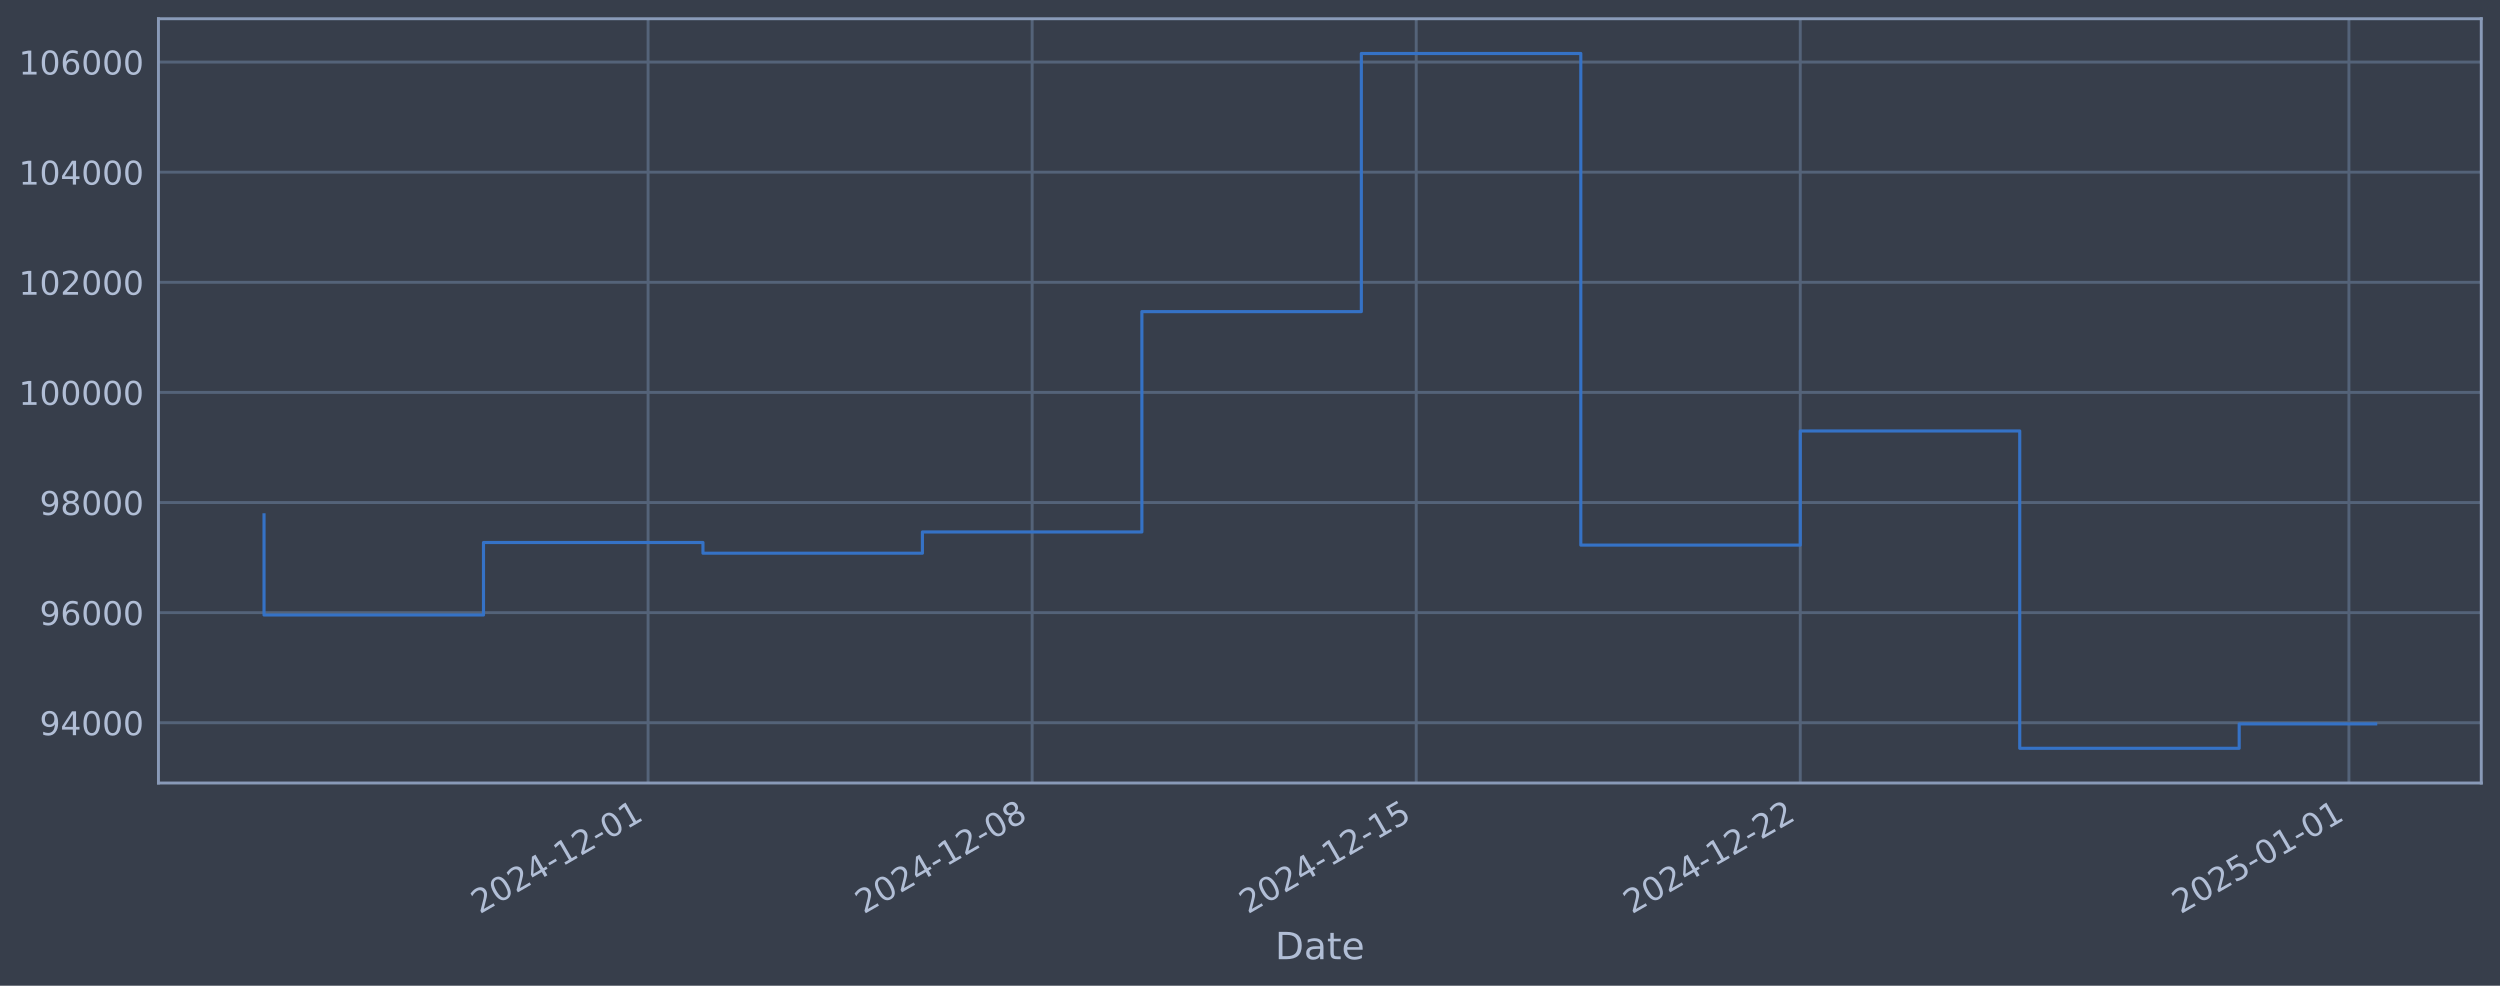
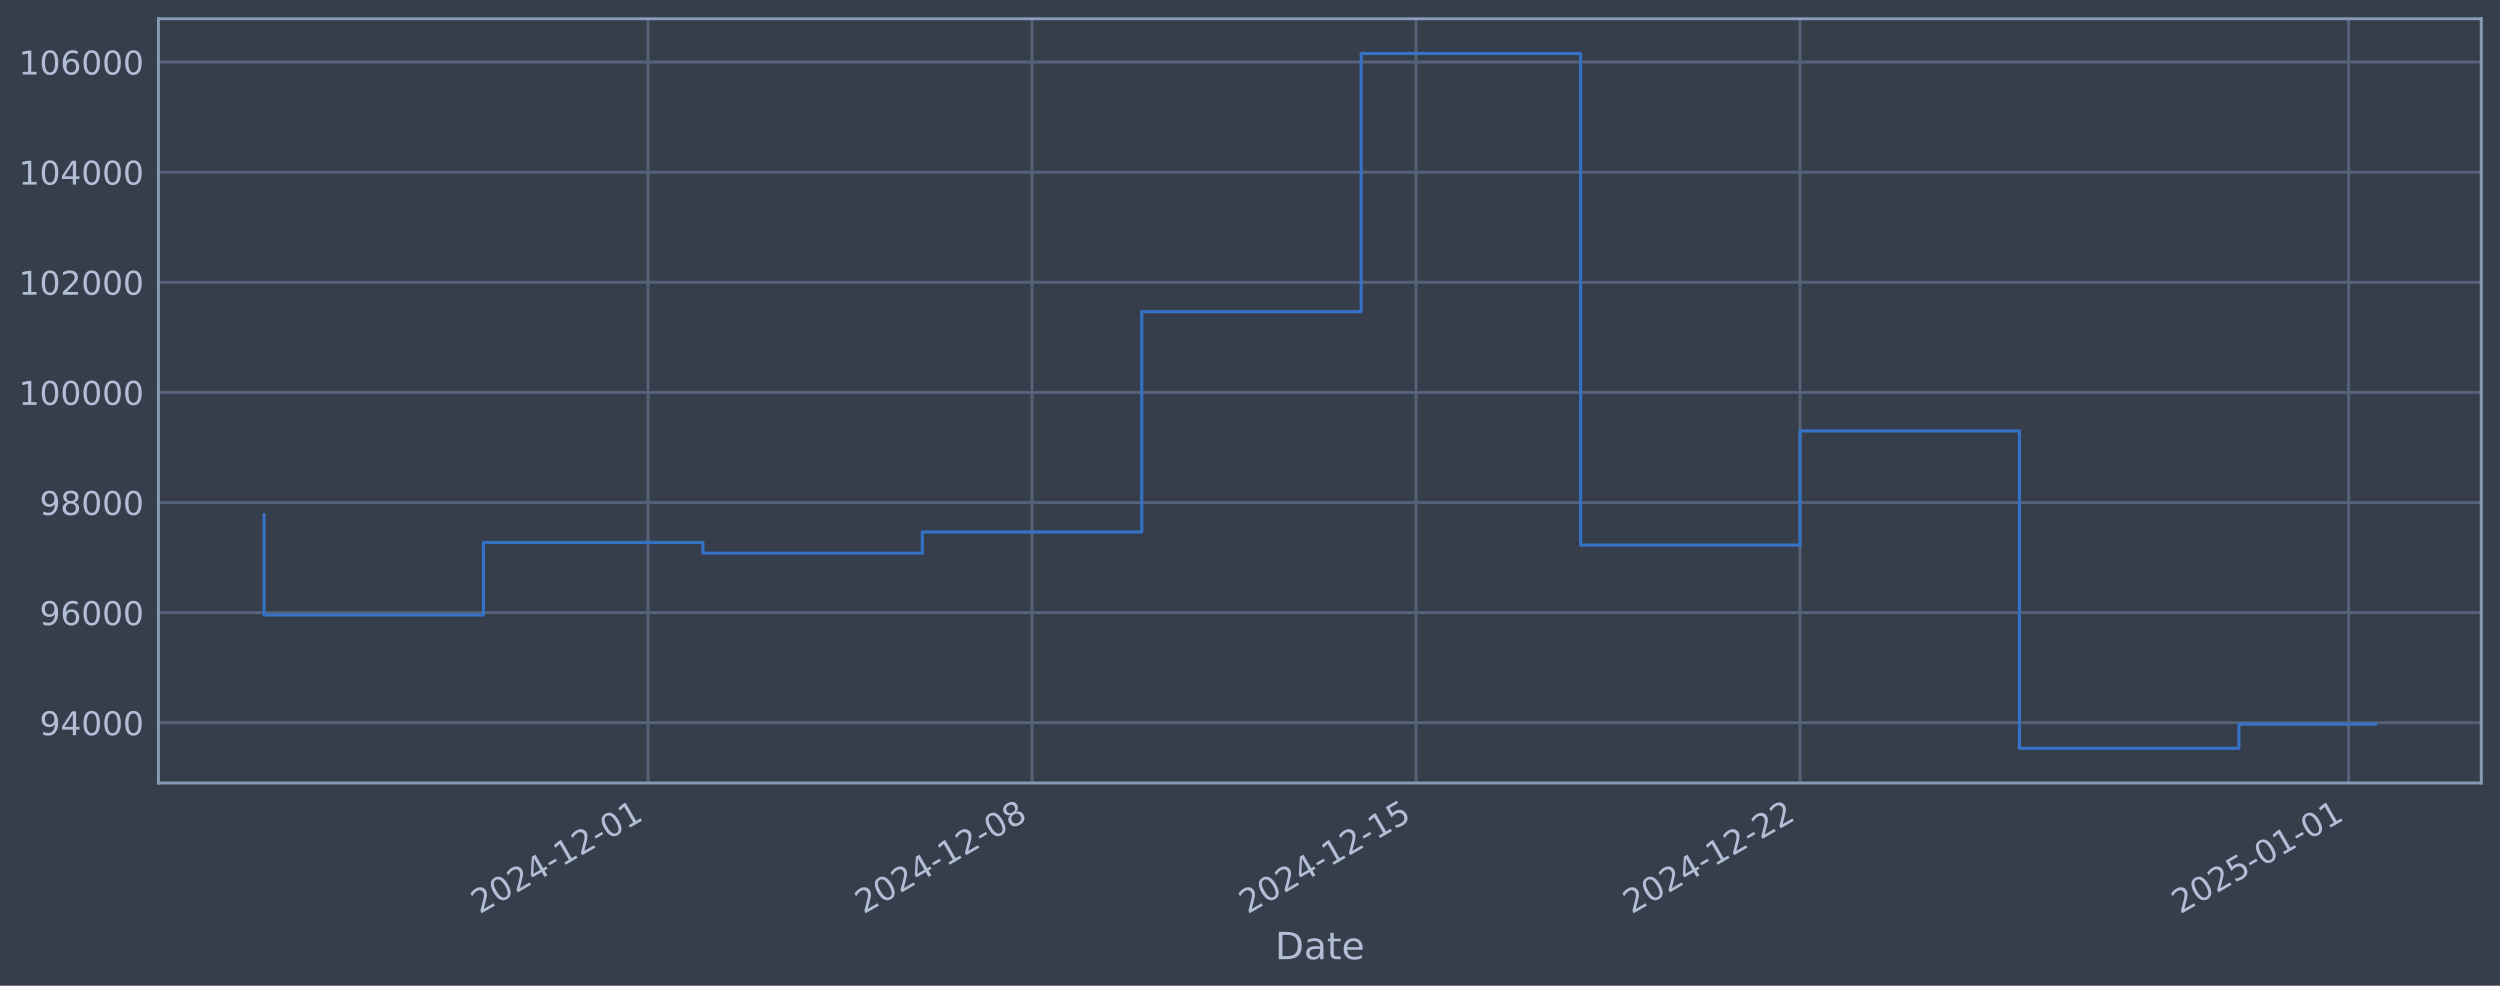
<svg xmlns="http://www.w3.org/2000/svg" xmlns:xlink="http://www.w3.org/1999/xlink" width="960.9pt" height="378.87pt" viewBox="0 0 960.9 378.87" version="1.1">
  <defs>
    <style type="text/css">*{stroke-linejoin: round; stroke-linecap: butt}</style>
  </defs>
  <g id="figure_1">
    <g id="patch_1">
      <path d="M 0 378.87  L 960.9 378.87  L 960.9 0  L 0 0  z " style="fill: #373e4b" />
    </g>
    <g id="axes_1">
      <g id="patch_2">
        <path d="M 60.901 300.96  L 953.701 300.96  L 953.701 7.2  L 60.901 7.2  z " style="fill: #373e4b" />
      </g>
      <g id="matplotlib.axis_1">
        <g id="xtick_1">
          <g id="line2d_1">
-             <path d="M 249.099 300.96  L 249.099 7.2  " clip-path="url(#p8ca465d282)" style="fill: none; stroke: #546379; stroke-width: 1.12; stroke-linecap: square" />
+             <path d="M 249.078 300.96  L 249.078 7.2  " clip-path="url(#p0357175509)" style="fill: none; stroke: #546379; stroke-width: 1.12; stroke-linecap: square" />
          </g>
          <g id="line2d_2" />
          <g id="text_1">
-             <g style="fill: #b1bed6" transform="translate(184.3738 351.4642) rotate(-30) scale(0.126 -0.126)">
+             <g style="fill: #b1bed6" transform="translate(184.3524 351.4642) rotate(-30) scale(0.126 -0.126)">
              <defs>
                <path id="DejaVuSans-32" d="M 1228 531  L 3431 531  L 3431 0  L 469 0  L 469 531  Q 828 903 1448 1529  Q 2069 2156 2228 2338  Q 2531 2678 2651 2914  Q 2772 3150 2772 3378  Q 2772 3750 2511 3984  Q 2250 4219 1831 4219  Q 1534 4219 1204 4116  Q 875 4013 500 3803  L 500 4441  Q 881 4594 1212 4672  Q 1544 4750 1819 4750  Q 2544 4750 2975 4387  Q 3406 4025 3406 3419  Q 3406 3131 3298 2873  Q 3191 2616 2906 2266  Q 2828 2175 2409 1742  Q 1991 1309 1228 531  z " transform="scale(0.015625)" />
                <path id="DejaVuSans-30" d="M 2034 4250  Q 1547 4250 1301 3770  Q 1056 3291 1056 2328  Q 1056 1369 1301 889  Q 1547 409 2034 409  Q 2525 409 2770 889  Q 3016 1369 3016 2328  Q 3016 3291 2770 3770  Q 2525 4250 2034 4250  z M 2034 4750  Q 2819 4750 3233 4129  Q 3647 3509 3647 2328  Q 3647 1150 3233 529  Q 2819 -91 2034 -91  Q 1250 -91 836 529  Q 422 1150 422 2328  Q 422 3509 836 4129  Q 1250 4750 2034 4750  z " transform="scale(0.015625)" />
                <path id="DejaVuSans-34" d="M 2419 4116  L 825 1625  L 2419 1625  L 2419 4116  z M 2253 4666  L 3047 4666  L 3047 1625  L 3713 1625  L 3713 1100  L 3047 1100  L 3047 0  L 2419 0  L 2419 1100  L 313 1100  L 313 1709  L 2253 4666  z " transform="scale(0.015625)" />
                <path id="DejaVuSans-2d" d="M 313 2009  L 1997 2009  L 1997 1497  L 313 1497  L 313 2009  z " transform="scale(0.015625)" />
                <path id="DejaVuSans-31" d="M 794 531  L 1825 531  L 1825 4091  L 703 3866  L 703 4441  L 1819 4666  L 2450 4666  L 2450 531  L 3481 531  L 3481 0  L 794 0  L 794 531  z " transform="scale(0.015625)" />
              </defs>
              <use xlink:href="#DejaVuSans-32" />
              <use xlink:href="#DejaVuSans-30" transform="translate(63.62305 0)" />
              <use xlink:href="#DejaVuSans-32" transform="translate(127.2461 0)" />
              <use xlink:href="#DejaVuSans-34" transform="translate(190.8691 0)" />
              <use xlink:href="#DejaVuSans-2d" transform="translate(254.4922 0)" />
              <use xlink:href="#DejaVuSans-31" transform="translate(290.5762 0)" />
              <use xlink:href="#DejaVuSans-32" transform="translate(354.1992 0)" />
              <use xlink:href="#DejaVuSans-2d" transform="translate(417.8223 0)" />
              <use xlink:href="#DejaVuSans-30" transform="translate(453.9062 0)" />
              <use xlink:href="#DejaVuSans-31" transform="translate(517.5293 0)" />
            </g>
          </g>
        </g>
        <g id="xtick_2">
          <g id="line2d_3">
-             <path d="M 396.716 300.96  L 396.716 7.2  " clip-path="url(#p8ca465d282)" style="fill: none; stroke: #546379; stroke-width: 1.12; stroke-linecap: square" />
+             <path d="M 396.673 300.96  L 396.673 7.2  " clip-path="url(#p0357175509)" style="fill: none; stroke: #546379; stroke-width: 1.12; stroke-linecap: square" />
          </g>
          <g id="line2d_4" />
          <g id="text_2">
-             <g style="fill: #b1bed6" transform="translate(331.9909 351.4642) rotate(-30) scale(0.126 -0.126)">
+             <g style="fill: #b1bed6" transform="translate(331.948 351.4642) rotate(-30) scale(0.126 -0.126)">
              <defs>
                <path id="DejaVuSans-38" d="M 2034 2216  Q 1584 2216 1326 1975  Q 1069 1734 1069 1313  Q 1069 891 1326 650  Q 1584 409 2034 409  Q 2484 409 2743 651  Q 3003 894 3003 1313  Q 3003 1734 2745 1975  Q 2488 2216 2034 2216  z M 1403 2484  Q 997 2584 770 2862  Q 544 3141 544 3541  Q 544 4100 942 4425  Q 1341 4750 2034 4750  Q 2731 4750 3128 4425  Q 3525 4100 3525 3541  Q 3525 3141 3298 2862  Q 3072 2584 2669 2484  Q 3125 2378 3379 2068  Q 3634 1759 3634 1313  Q 3634 634 3220 271  Q 2806 -91 2034 -91  Q 1263 -91 848 271  Q 434 634 434 1313  Q 434 1759 690 2068  Q 947 2378 1403 2484  z M 1172 3481  Q 1172 3119 1398 2916  Q 1625 2713 2034 2713  Q 2441 2713 2670 2916  Q 2900 3119 2900 3481  Q 2900 3844 2670 4047  Q 2441 4250 2034 4250  Q 1625 4250 1398 4047  Q 1172 3844 1172 3481  z " transform="scale(0.015625)" />
              </defs>
              <use xlink:href="#DejaVuSans-32" />
              <use xlink:href="#DejaVuSans-30" transform="translate(63.62305 0)" />
              <use xlink:href="#DejaVuSans-32" transform="translate(127.2461 0)" />
              <use xlink:href="#DejaVuSans-34" transform="translate(190.8691 0)" />
              <use xlink:href="#DejaVuSans-2d" transform="translate(254.4922 0)" />
              <use xlink:href="#DejaVuSans-31" transform="translate(290.5762 0)" />
              <use xlink:href="#DejaVuSans-32" transform="translate(354.1992 0)" />
              <use xlink:href="#DejaVuSans-2d" transform="translate(417.8223 0)" />
              <use xlink:href="#DejaVuSans-30" transform="translate(453.9062 0)" />
              <use xlink:href="#DejaVuSans-38" transform="translate(517.5293 0)" />
            </g>
          </g>
        </g>
        <g id="xtick_3">
          <g id="line2d_5">
-             <path d="M 544.333 300.96  L 544.333 7.2  " clip-path="url(#p8ca465d282)" style="fill: none; stroke: #546379; stroke-width: 1.12; stroke-linecap: square" />
+             <path d="M 544.269 300.96  L 544.269 7.2  " clip-path="url(#p0357175509)" style="fill: none; stroke: #546379; stroke-width: 1.12; stroke-linecap: square" />
          </g>
          <g id="line2d_6" />
          <g id="text_3">
-             <g style="fill: #b1bed6" transform="translate(479.6079 351.4642) rotate(-30) scale(0.126 -0.126)">
+             <g style="fill: #b1bed6" transform="translate(479.5436 351.4642) rotate(-30) scale(0.126 -0.126)">
              <defs>
                <path id="DejaVuSans-35" d="M 691 4666  L 3169 4666  L 3169 4134  L 1269 4134  L 1269 2991  Q 1406 3038 1543 3061  Q 1681 3084 1819 3084  Q 2600 3084 3056 2656  Q 3513 2228 3513 1497  Q 3513 744 3044 326  Q 2575 -91 1722 -91  Q 1428 -91 1123 -41  Q 819 9 494 109  L 494 744  Q 775 591 1075 516  Q 1375 441 1709 441  Q 2250 441 2565 725  Q 2881 1009 2881 1497  Q 2881 1984 2565 2268  Q 2250 2553 1709 2553  Q 1456 2553 1204 2497  Q 953 2441 691 2322  L 691 4666  z " transform="scale(0.015625)" />
              </defs>
              <use xlink:href="#DejaVuSans-32" />
              <use xlink:href="#DejaVuSans-30" transform="translate(63.62305 0)" />
              <use xlink:href="#DejaVuSans-32" transform="translate(127.2461 0)" />
              <use xlink:href="#DejaVuSans-34" transform="translate(190.8691 0)" />
              <use xlink:href="#DejaVuSans-2d" transform="translate(254.4922 0)" />
              <use xlink:href="#DejaVuSans-31" transform="translate(290.5762 0)" />
              <use xlink:href="#DejaVuSans-32" transform="translate(354.1992 0)" />
              <use xlink:href="#DejaVuSans-2d" transform="translate(417.8223 0)" />
              <use xlink:href="#DejaVuSans-31" transform="translate(453.9062 0)" />
              <use xlink:href="#DejaVuSans-35" transform="translate(517.5293 0)" />
            </g>
          </g>
        </g>
        <g id="xtick_4">
          <g id="line2d_7">
-             <path d="M 691.95 300.96  L 691.95 7.2  " clip-path="url(#p8ca465d282)" style="fill: none; stroke: #546379; stroke-width: 1.12; stroke-linecap: square" />
+             <path d="M 691.865 300.96  L 691.865 7.2  " clip-path="url(#p0357175509)" style="fill: none; stroke: #546379; stroke-width: 1.12; stroke-linecap: square" />
          </g>
          <g id="line2d_8" />
          <g id="text_4">
-             <g style="fill: #b1bed6" transform="translate(627.2249 351.4642) rotate(-30) scale(0.126 -0.126)">
+             <g style="fill: #b1bed6" transform="translate(627.1391 351.4642) rotate(-30) scale(0.126 -0.126)">
              <use xlink:href="#DejaVuSans-32" />
              <use xlink:href="#DejaVuSans-30" transform="translate(63.62305 0)" />
              <use xlink:href="#DejaVuSans-32" transform="translate(127.2461 0)" />
              <use xlink:href="#DejaVuSans-34" transform="translate(190.8691 0)" />
              <use xlink:href="#DejaVuSans-2d" transform="translate(254.4922 0)" />
              <use xlink:href="#DejaVuSans-31" transform="translate(290.5762 0)" />
              <use xlink:href="#DejaVuSans-32" transform="translate(354.1992 0)" />
              <use xlink:href="#DejaVuSans-2d" transform="translate(417.8223 0)" />
              <use xlink:href="#DejaVuSans-32" transform="translate(453.9062 0)" />
              <use xlink:href="#DejaVuSans-32" transform="translate(517.5293 0)" />
            </g>
          </g>
        </g>
        <g id="xtick_5">
          <g id="line2d_9">
-             <path d="M 902.832 300.96  L 902.832 7.2  " clip-path="url(#p8ca465d282)" style="fill: none; stroke: #546379; stroke-width: 1.12; stroke-linecap: square" />
+             <path d="M 902.715 300.96  L 902.715 7.2  " clip-path="url(#p0357175509)" style="fill: none; stroke: #546379; stroke-width: 1.12; stroke-linecap: square" />
          </g>
          <g id="line2d_10" />
          <g id="text_5">
-             <g style="fill: #b1bed6" transform="translate(838.1064 351.4642) rotate(-30) scale(0.126 -0.126)">
+             <g style="fill: #b1bed6" transform="translate(837.99 351.4642) rotate(-30) scale(0.126 -0.126)">
              <use xlink:href="#DejaVuSans-32" />
              <use xlink:href="#DejaVuSans-30" transform="translate(63.62305 0)" />
              <use xlink:href="#DejaVuSans-32" transform="translate(127.2461 0)" />
              <use xlink:href="#DejaVuSans-35" transform="translate(190.8691 0)" />
              <use xlink:href="#DejaVuSans-2d" transform="translate(254.4922 0)" />
              <use xlink:href="#DejaVuSans-30" transform="translate(290.5762 0)" />
              <use xlink:href="#DejaVuSans-31" transform="translate(354.1992 0)" />
              <use xlink:href="#DejaVuSans-2d" transform="translate(417.8223 0)" />
              <use xlink:href="#DejaVuSans-30" transform="translate(453.9062 0)" />
              <use xlink:href="#DejaVuSans-31" transform="translate(517.5293 0)" />
            </g>
          </g>
        </g>
        <g id="text_6">
          <g style="fill: #b1bed6" transform="translate(490.0914 368.6753) scale(0.144 -0.144)">
            <defs>
              <path id="DejaVuSans-44" d="M 1259 4147  L 1259 519  L 2022 519  Q 2988 519 3436 956  Q 3884 1394 3884 2338  Q 3884 3275 3436 3711  Q 2988 4147 2022 4147  L 1259 4147  z M 628 4666  L 1925 4666  Q 3281 4666 3915 4102  Q 4550 3538 4550 2338  Q 4550 1131 3912 565  Q 3275 0 1925 0  L 628 0  L 628 4666  z " transform="scale(0.015625)" />
              <path id="DejaVuSans-61" d="M 2194 1759  Q 1497 1759 1228 1600  Q 959 1441 959 1056  Q 959 750 1161 570  Q 1363 391 1709 391  Q 2188 391 2477 730  Q 2766 1069 2766 1631  L 2766 1759  L 2194 1759  z M 3341 1997  L 3341 0  L 2766 0  L 2766 531  Q 2569 213 2275 61  Q 1981 -91 1556 -91  Q 1019 -91 701 211  Q 384 513 384 1019  Q 384 1609 779 1909  Q 1175 2209 1959 2209  L 2766 2209  L 2766 2266  Q 2766 2663 2505 2880  Q 2244 3097 1772 3097  Q 1472 3097 1187 3025  Q 903 2953 641 2809  L 641 3341  Q 956 3463 1253 3523  Q 1550 3584 1831 3584  Q 2591 3584 2966 3190  Q 3341 2797 3341 1997  z " transform="scale(0.015625)" />
              <path id="DejaVuSans-74" d="M 1172 4494  L 1172 3500  L 2356 3500  L 2356 3053  L 1172 3053  L 1172 1153  Q 1172 725 1289 603  Q 1406 481 1766 481  L 2356 481  L 2356 0  L 1766 0  Q 1100 0 847 248  Q 594 497 594 1153  L 594 3053  L 172 3053  L 172 3500  L 594 3500  L 594 4494  L 1172 4494  z " transform="scale(0.015625)" />
              <path id="DejaVuSans-65" d="M 3597 1894  L 3597 1613  L 953 1613  Q 991 1019 1311 708  Q 1631 397 2203 397  Q 2534 397 2845 478  Q 3156 559 3463 722  L 3463 178  Q 3153 47 2828 -22  Q 2503 -91 2169 -91  Q 1331 -91 842 396  Q 353 884 353 1716  Q 353 2575 817 3079  Q 1281 3584 2069 3584  Q 2775 3584 3186 3129  Q 3597 2675 3597 1894  z M 3022 2063  Q 3016 2534 2758 2815  Q 2500 3097 2075 3097  Q 1594 3097 1305 2825  Q 1016 2553 972 2059  L 3022 2063  z " transform="scale(0.015625)" />
            </defs>
            <use xlink:href="#DejaVuSans-44" />
            <use xlink:href="#DejaVuSans-61" transform="translate(77.00195 0)" />
            <use xlink:href="#DejaVuSans-74" transform="translate(138.2812 0)" />
            <use xlink:href="#DejaVuSans-65" transform="translate(177.4902 0)" />
          </g>
        </g>
      </g>
      <g id="matplotlib.axis_2">
        <g id="ytick_1">
          <g id="line2d_11">
-             <path d="M 60.901 277.797  L 953.701 277.797  " clip-path="url(#p8ca465d282)" style="fill: none; stroke: #546379; stroke-width: 1.12; stroke-linecap: square" />
+             <path d="M 60.901 277.797  L 953.701 277.797  " clip-path="url(#p0357175509)" style="fill: none; stroke: #546379; stroke-width: 1.12; stroke-linecap: square" />
          </g>
          <g id="line2d_12" />
          <g id="text_7">
            <g style="fill: #b1bed6" transform="translate(15.21675 282.5841) scale(0.126 -0.126)">
              <defs>
                <path id="DejaVuSans-39" d="M 703 97  L 703 672  Q 941 559 1184 500  Q 1428 441 1663 441  Q 2288 441 2617 861  Q 2947 1281 2994 2138  Q 2813 1869 2534 1725  Q 2256 1581 1919 1581  Q 1219 1581 811 2004  Q 403 2428 403 3163  Q 403 3881 828 4315  Q 1253 4750 1959 4750  Q 2769 4750 3195 4129  Q 3622 3509 3622 2328  Q 3622 1225 3098 567  Q 2575 -91 1691 -91  Q 1453 -91 1209 -44  Q 966 3 703 97  z M 1959 2075  Q 2384 2075 2632 2365  Q 2881 2656 2881 3163  Q 2881 3666 2632 3958  Q 2384 4250 1959 4250  Q 1534 4250 1286 3958  Q 1038 3666 1038 3163  Q 1038 2656 1286 2365  Q 1534 2075 1959 2075  z " transform="scale(0.015625)" />
              </defs>
              <use xlink:href="#DejaVuSans-39" />
              <use xlink:href="#DejaVuSans-34" transform="translate(63.62305 0)" />
              <use xlink:href="#DejaVuSans-30" transform="translate(127.2461 0)" />
              <use xlink:href="#DejaVuSans-30" transform="translate(190.8691 0)" />
              <use xlink:href="#DejaVuSans-30" transform="translate(254.4922 0)" />
            </g>
          </g>
        </g>
        <g id="ytick_2">
          <g id="line2d_13">
-             <path d="M 60.901 235.473  L 953.701 235.473  " clip-path="url(#p8ca465d282)" style="fill: none; stroke: #546379; stroke-width: 1.12; stroke-linecap: square" />
+             <path d="M 60.901 235.473  L 953.701 235.473  " clip-path="url(#p0357175509)" style="fill: none; stroke: #546379; stroke-width: 1.12; stroke-linecap: square" />
          </g>
          <g id="line2d_14" />
          <g id="text_8">
            <g style="fill: #b1bed6" transform="translate(15.21675 240.2602) scale(0.126 -0.126)">
              <defs>
                <path id="DejaVuSans-36" d="M 2113 2584  Q 1688 2584 1439 2293  Q 1191 2003 1191 1497  Q 1191 994 1439 701  Q 1688 409 2113 409  Q 2538 409 2786 701  Q 3034 994 3034 1497  Q 3034 2003 2786 2293  Q 2538 2584 2113 2584  z M 3366 4563  L 3366 3988  Q 3128 4100 2886 4159  Q 2644 4219 2406 4219  Q 1781 4219 1451 3797  Q 1122 3375 1075 2522  Q 1259 2794 1537 2939  Q 1816 3084 2150 3084  Q 2853 3084 3261 2657  Q 3669 2231 3669 1497  Q 3669 778 3244 343  Q 2819 -91 2113 -91  Q 1303 -91 875 529  Q 447 1150 447 2328  Q 447 3434 972 4092  Q 1497 4750 2381 4750  Q 2619 4750 2861 4703  Q 3103 4656 3366 4563  z " transform="scale(0.015625)" />
              </defs>
              <use xlink:href="#DejaVuSans-39" />
              <use xlink:href="#DejaVuSans-36" transform="translate(63.62305 0)" />
              <use xlink:href="#DejaVuSans-30" transform="translate(127.2461 0)" />
              <use xlink:href="#DejaVuSans-30" transform="translate(190.8691 0)" />
              <use xlink:href="#DejaVuSans-30" transform="translate(254.4922 0)" />
            </g>
          </g>
        </g>
        <g id="ytick_3">
          <g id="line2d_15">
-             <path d="M 60.901 193.149  L 953.701 193.149  " clip-path="url(#p8ca465d282)" style="fill: none; stroke: #546379; stroke-width: 1.12; stroke-linecap: square" />
+             <path d="M 60.901 193.149  L 953.701 193.149  " clip-path="url(#p0357175509)" style="fill: none; stroke: #546379; stroke-width: 1.12; stroke-linecap: square" />
          </g>
          <g id="line2d_16" />
          <g id="text_9">
            <g style="fill: #b1bed6" transform="translate(15.21675 197.9364) scale(0.126 -0.126)">
              <use xlink:href="#DejaVuSans-39" />
              <use xlink:href="#DejaVuSans-38" transform="translate(63.62305 0)" />
              <use xlink:href="#DejaVuSans-30" transform="translate(127.2461 0)" />
              <use xlink:href="#DejaVuSans-30" transform="translate(190.8691 0)" />
              <use xlink:href="#DejaVuSans-30" transform="translate(254.4922 0)" />
            </g>
          </g>
        </g>
        <g id="ytick_4">
          <g id="line2d_17">
-             <path d="M 60.901 150.826  L 953.701 150.826  " clip-path="url(#p8ca465d282)" style="fill: none; stroke: #546379; stroke-width: 1.12; stroke-linecap: square" />
+             <path d="M 60.901 150.826  L 953.701 150.826  " clip-path="url(#p0357175509)" style="fill: none; stroke: #546379; stroke-width: 1.12; stroke-linecap: square" />
          </g>
          <g id="line2d_18" />
          <g id="text_10">
            <g style="fill: #b1bed6" transform="translate(7.2 155.6126) scale(0.126 -0.126)">
              <use xlink:href="#DejaVuSans-31" />
              <use xlink:href="#DejaVuSans-30" transform="translate(63.62305 0)" />
              <use xlink:href="#DejaVuSans-30" transform="translate(127.2461 0)" />
              <use xlink:href="#DejaVuSans-30" transform="translate(190.8691 0)" />
              <use xlink:href="#DejaVuSans-30" transform="translate(254.4922 0)" />
              <use xlink:href="#DejaVuSans-30" transform="translate(318.1152 0)" />
            </g>
          </g>
        </g>
        <g id="ytick_5">
          <g id="line2d_19">
-             <path d="M 60.901 108.502  L 953.701 108.502  " clip-path="url(#p8ca465d282)" style="fill: none; stroke: #546379; stroke-width: 1.12; stroke-linecap: square" />
+             <path d="M 60.901 108.502  L 953.701 108.502  " clip-path="url(#p0357175509)" style="fill: none; stroke: #546379; stroke-width: 1.12; stroke-linecap: square" />
          </g>
          <g id="line2d_20" />
          <g id="text_11">
            <g style="fill: #b1bed6" transform="translate(7.2 113.2888) scale(0.126 -0.126)">
              <use xlink:href="#DejaVuSans-31" />
              <use xlink:href="#DejaVuSans-30" transform="translate(63.62305 0)" />
              <use xlink:href="#DejaVuSans-32" transform="translate(127.2461 0)" />
              <use xlink:href="#DejaVuSans-30" transform="translate(190.8691 0)" />
              <use xlink:href="#DejaVuSans-30" transform="translate(254.4922 0)" />
              <use xlink:href="#DejaVuSans-30" transform="translate(318.1152 0)" />
            </g>
          </g>
        </g>
        <g id="ytick_6">
          <g id="line2d_21">
-             <path d="M 60.901 66.178  L 953.701 66.178  " clip-path="url(#p8ca465d282)" style="fill: none; stroke: #546379; stroke-width: 1.12; stroke-linecap: square" />
+             <path d="M 60.901 66.178  L 953.701 66.178  " clip-path="url(#p0357175509)" style="fill: none; stroke: #546379; stroke-width: 1.12; stroke-linecap: square" />
          </g>
          <g id="line2d_22" />
          <g id="text_12">
            <g style="fill: #b1bed6" transform="translate(7.2 70.96502) scale(0.126 -0.126)">
              <use xlink:href="#DejaVuSans-31" />
              <use xlink:href="#DejaVuSans-30" transform="translate(63.62305 0)" />
              <use xlink:href="#DejaVuSans-34" transform="translate(127.2461 0)" />
              <use xlink:href="#DejaVuSans-30" transform="translate(190.8691 0)" />
              <use xlink:href="#DejaVuSans-30" transform="translate(254.4922 0)" />
              <use xlink:href="#DejaVuSans-30" transform="translate(318.1152 0)" />
            </g>
          </g>
        </g>
        <g id="ytick_7">
          <g id="line2d_23">
-             <path d="M 60.901 23.854  L 953.701 23.854  " clip-path="url(#p8ca465d282)" style="fill: none; stroke: #546379; stroke-width: 1.12; stroke-linecap: square" />
+             <path d="M 60.901 23.854  L 953.701 23.854  " clip-path="url(#p0357175509)" style="fill: none; stroke: #546379; stroke-width: 1.12; stroke-linecap: square" />
          </g>
          <g id="line2d_24" />
          <g id="text_13">
            <g style="fill: #b1bed6" transform="translate(7.2 28.64121) scale(0.126 -0.126)">
              <use xlink:href="#DejaVuSans-31" />
              <use xlink:href="#DejaVuSans-30" transform="translate(63.62305 0)" />
              <use xlink:href="#DejaVuSans-36" transform="translate(127.2461 0)" />
              <use xlink:href="#DejaVuSans-30" transform="translate(190.8691 0)" />
              <use xlink:href="#DejaVuSans-30" transform="translate(254.4922 0)" />
              <use xlink:href="#DejaVuSans-30" transform="translate(318.1152 0)" />
            </g>
          </g>
        </g>
      </g>
      <g id="line2d_25">
-         <path d="M 101.482 197.87  L 101.482 236.383  L 185.835 236.383  L 185.835 208.521  L 270.187 208.521  L 270.187 212.628  L 354.54 212.628  L 354.54 204.459  L 438.893 204.459  L 438.893 119.77  L 523.245 119.77  L 523.245 20.553  L 607.598 20.553  L 607.598 209.517  L 691.95 209.517  L 691.95 165.636  L 776.303 165.636  L 776.303 287.607  L 860.656 287.607  L 860.656 278.247  L 913.119 278.247  " clip-path="url(#p8ca465d282)" style="fill: none; stroke: #3572c6; stroke-width: 1.2; stroke-linecap: square" />
+         <path d="M 101.482 197.87  L 101.482 236.383  L 185.823 236.383  L 185.823 208.521  L 270.163 208.521  L 270.163 212.628  L 354.503 212.628  L 354.503 204.459  L 438.844 204.459  L 438.844 119.77  L 523.184 119.77  L 523.184 20.553  L 607.524 20.553  L 607.524 209.517  L 691.865 209.517  L 691.865 165.636  L 776.205 165.636  L 776.205 287.607  L 860.545 287.607  L 860.545 278.347  L 913.119 278.347  " clip-path="url(#p0357175509)" style="fill: none; stroke: #3572c6; stroke-width: 1.2; stroke-linecap: square" />
      </g>
      <g id="patch_3">
        <path d="M 60.901 300.96  L 60.901 7.2  " style="fill: none; stroke: #899ab8; stroke-width: 1.12; stroke-linejoin: miter; stroke-linecap: square" />
      </g>
      <g id="patch_4">
        <path d="M 953.701 300.96  L 953.701 7.2  " style="fill: none; stroke: #899ab8; stroke-width: 1.12; stroke-linejoin: miter; stroke-linecap: square" />
      </g>
      <g id="patch_5">
        <path d="M 60.901 300.96  L 953.701 300.96  " style="fill: none; stroke: #899ab8; stroke-width: 1.12; stroke-linejoin: miter; stroke-linecap: square" />
      </g>
      <g id="patch_6">
        <path d="M 60.901 7.2  L 953.701 7.2  " style="fill: none; stroke: #899ab8; stroke-width: 1.12; stroke-linejoin: miter; stroke-linecap: square" />
      </g>
    </g>
  </g>
  <defs>
-     <clipPath id="p8ca465d282">
+     <clipPath id="p0357175509">
      <rect x="60.901" y="7.2" width="892.8" height="293.76" />
    </clipPath>
  </defs>
</svg>
